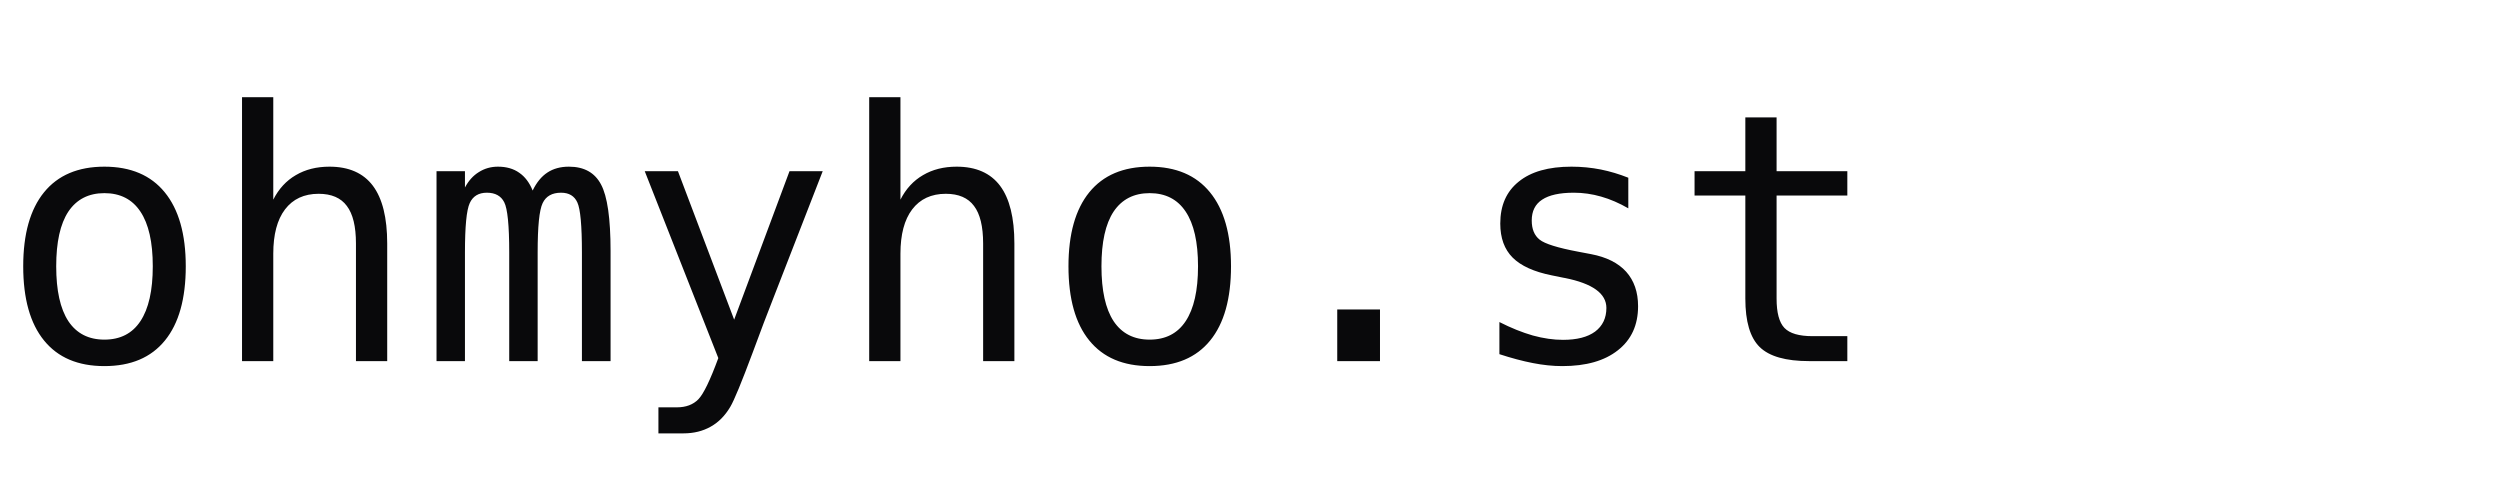
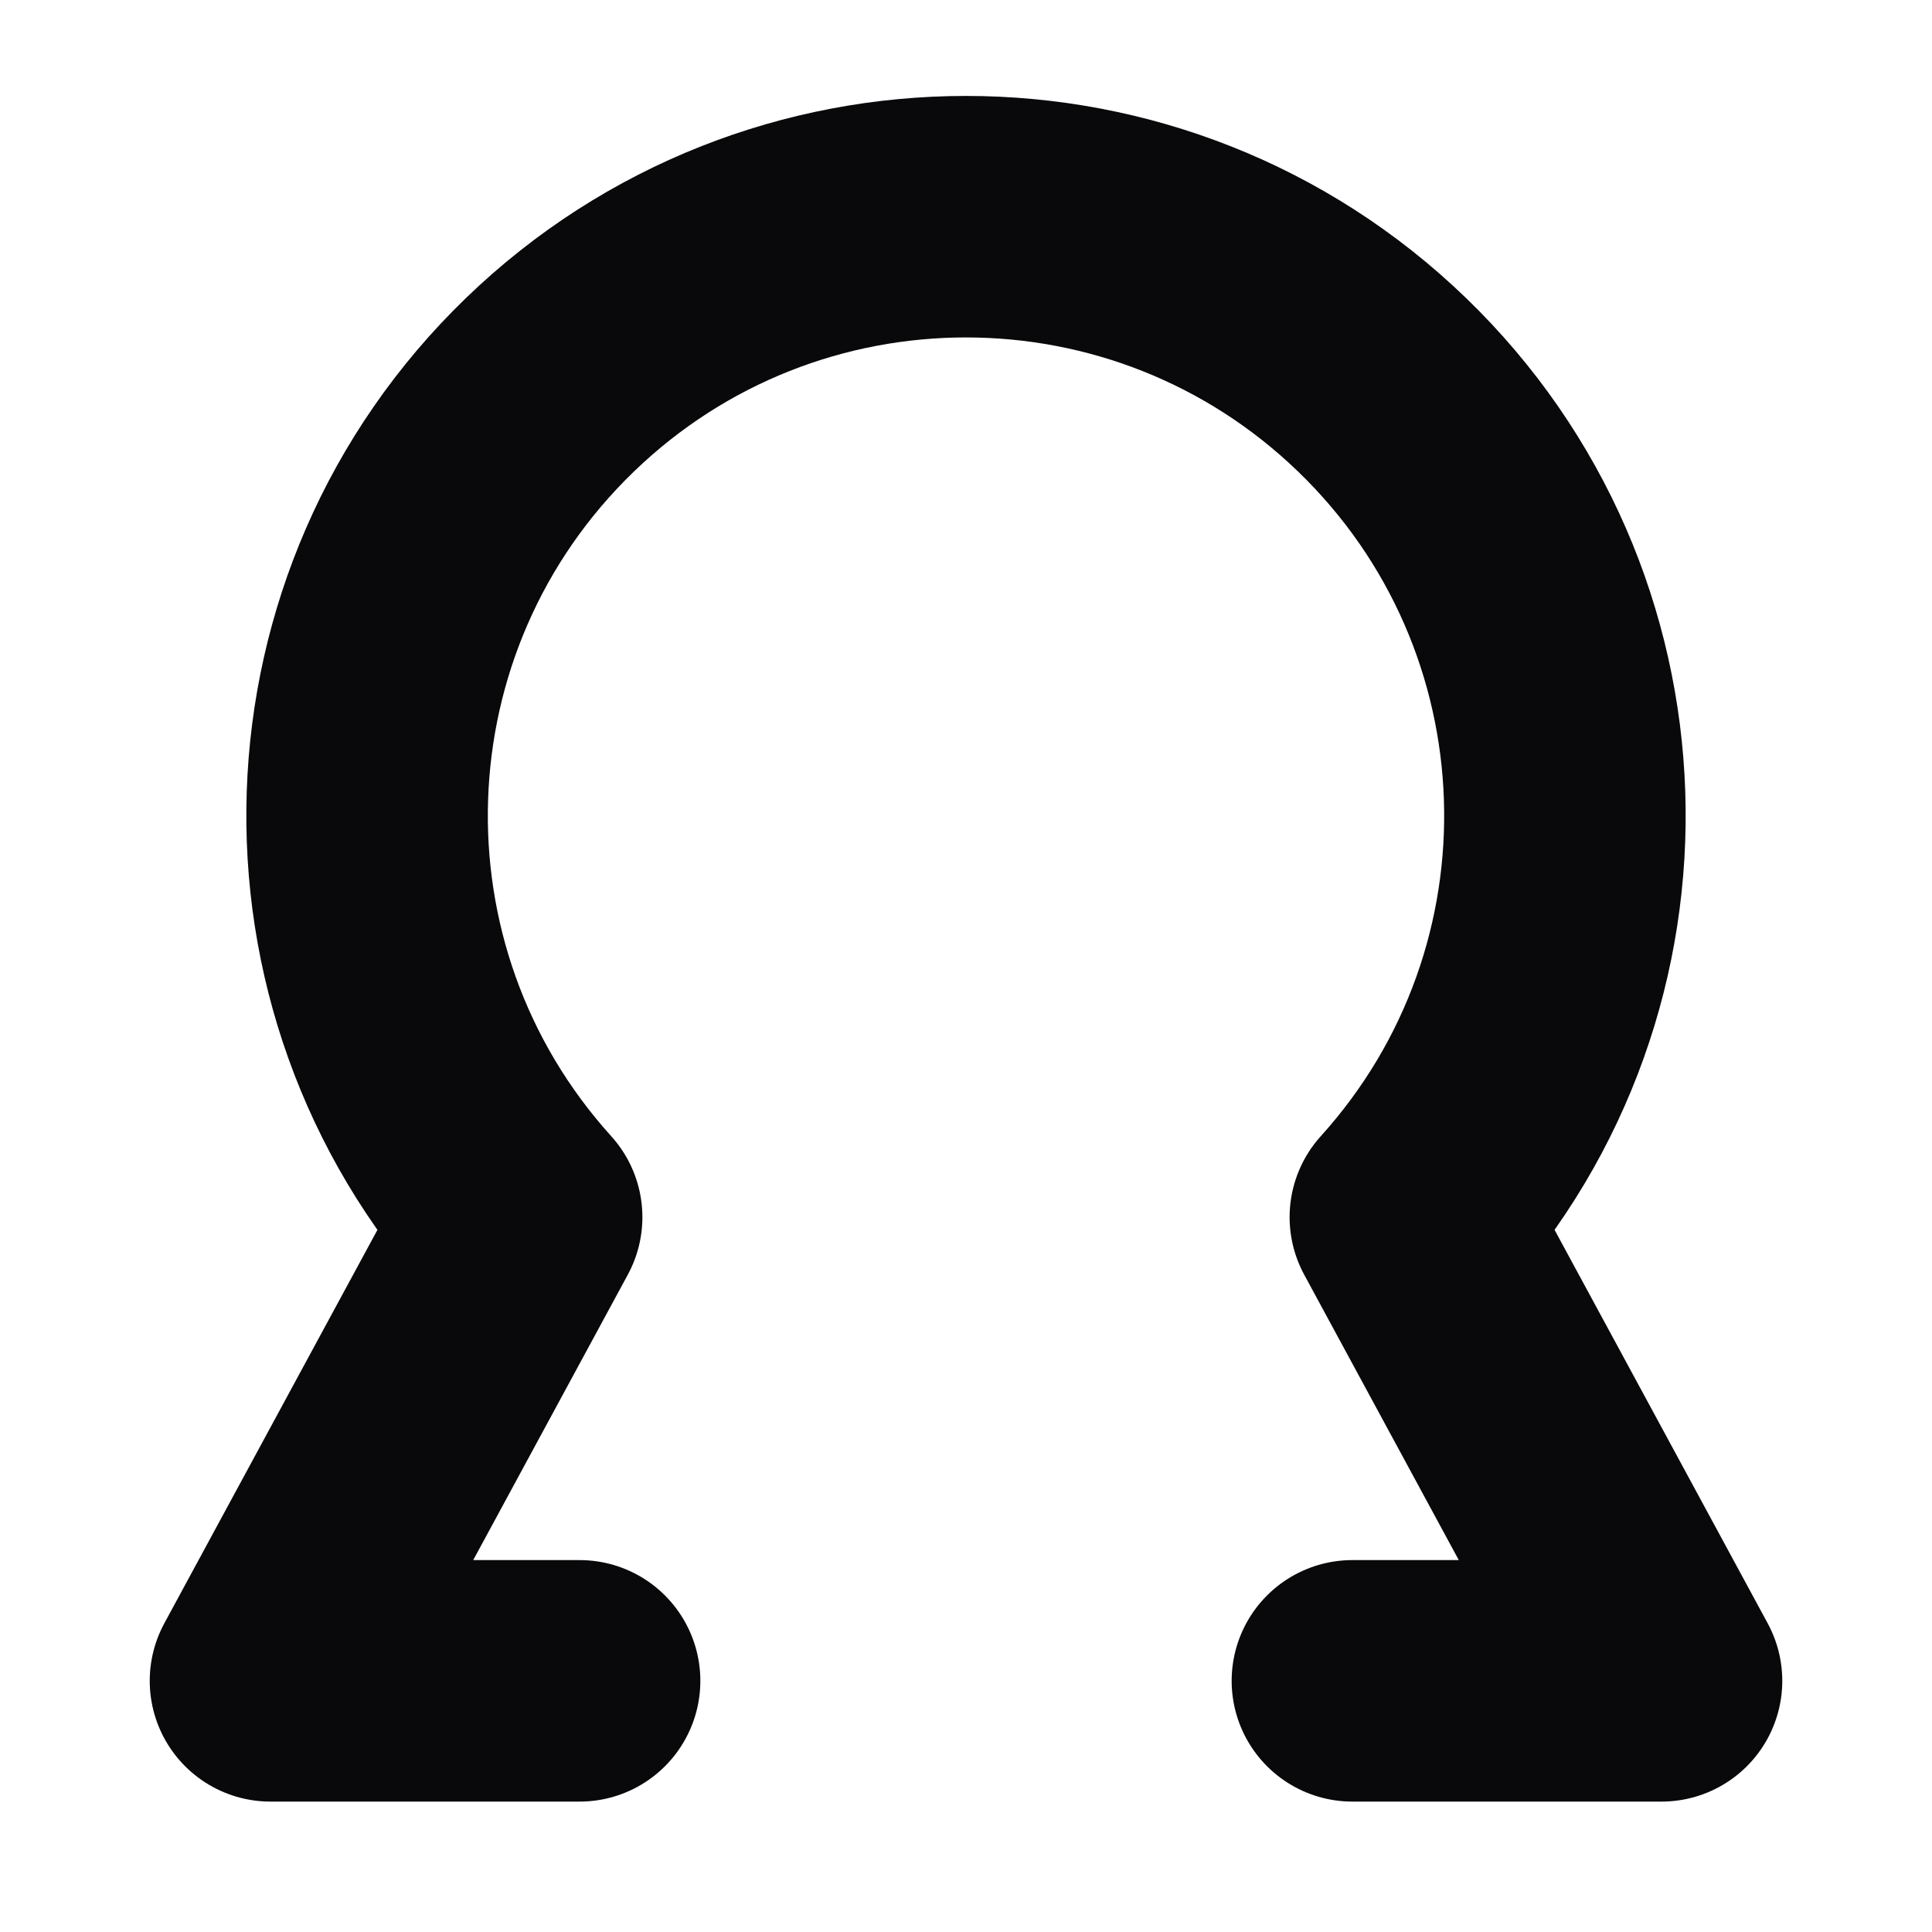
- <svg xmlns="http://www.w3.org/2000/svg" width="180" height="36" viewBox="0 0 180 36">
-   <text x="0" y="26" fill="#09090B" font-family="monospace" font-size="25">ohmyho.st</text>
+ <svg xmlns="http://www.w3.org/2000/svg" viewBox="0 0 100 100" fill="none" stroke="#09090B" stroke-width="12.5" stroke-linecap="round" stroke-linejoin="round">
+   <path d="M30 87 H14 L27 63 A31 31 0 1 1 73 63 L86 87 H70" />
</svg>
